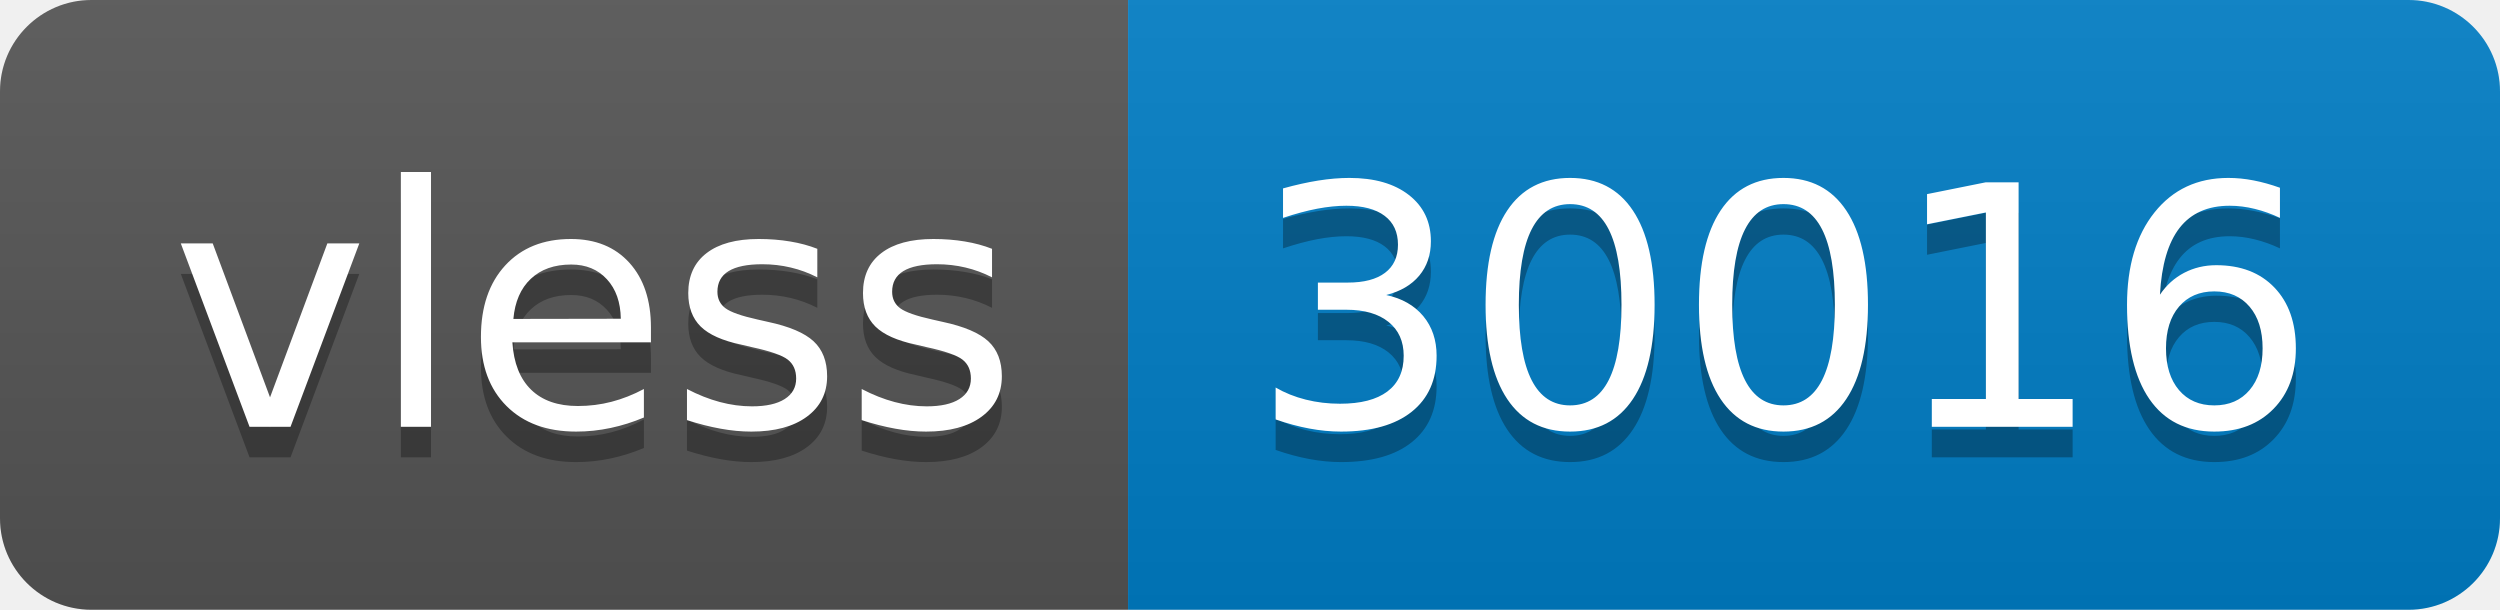
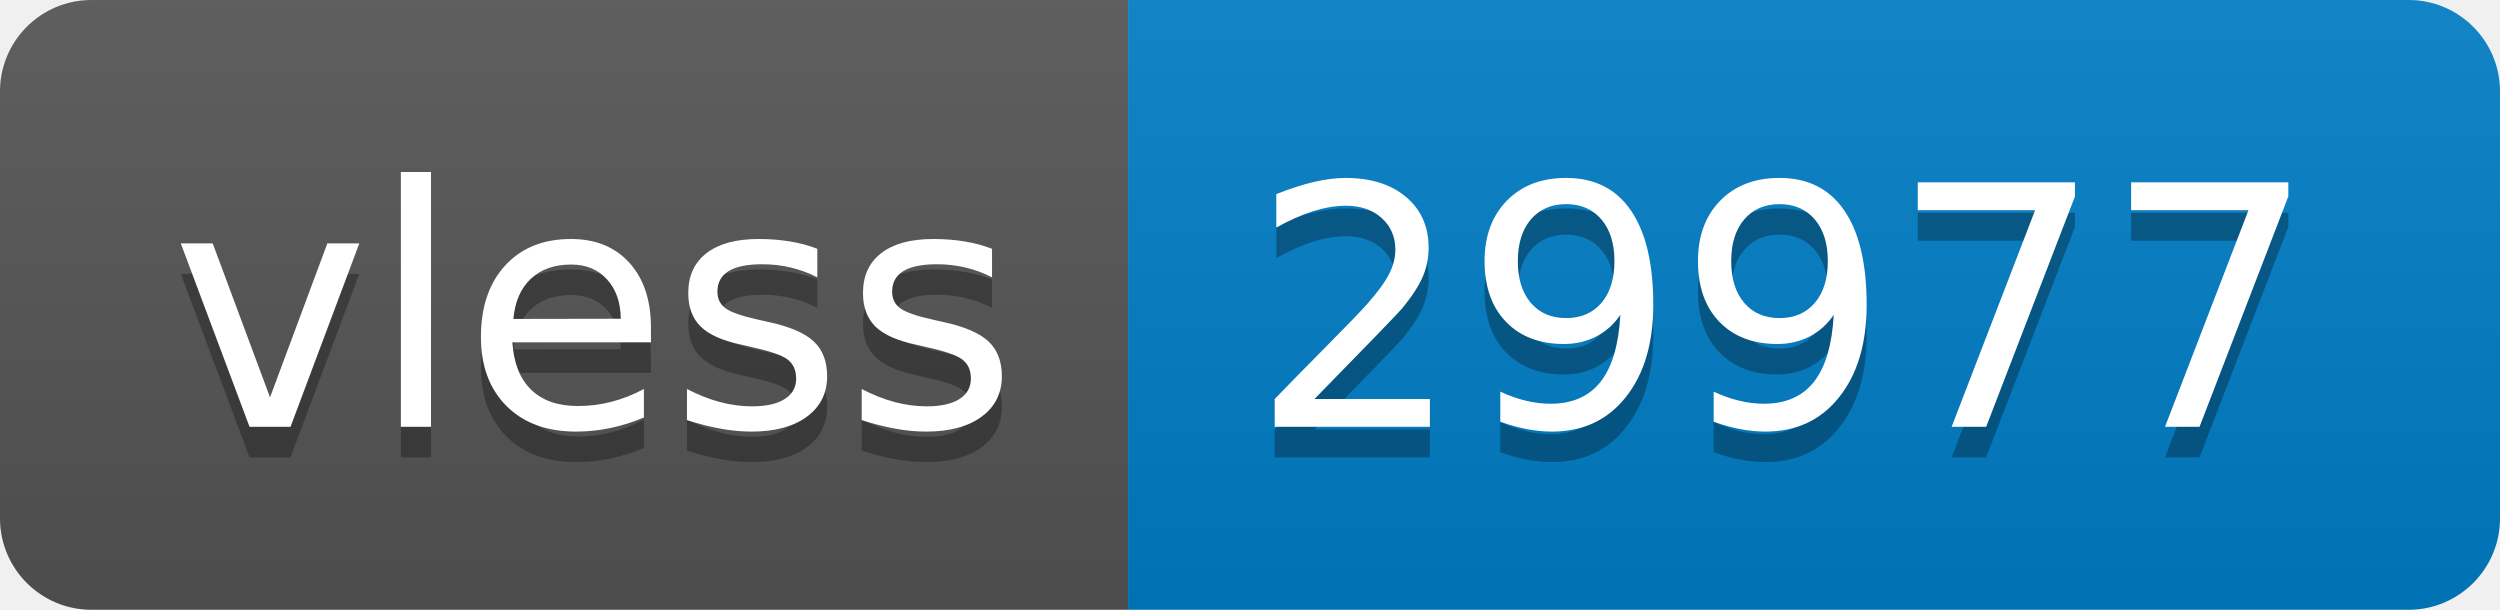
- <svg xmlns="http://www.w3.org/2000/svg" width="82" height="20" role="img" aria-label="vless: 30016">
+ <svg xmlns="http://www.w3.org/2000/svg" width="82" height="20" role="img" aria-label="vless: 29977">
  <linearGradient id="s" x2="0" y2="100%">
    <stop offset="0" stop-color="#bbb" stop-opacity=".1" />
    <stop offset="1" stop-opacity=".1" />
  </linearGradient>
  <clipPath id="r">
    <rect width="82" height="20" rx="3" fill="#fff" />
  </clipPath>
  <g clip-path="url(#r)">
    <rect width="37" height="20" fill="#555" />
    <rect x="37" width="45" height="20" fill="#007ec6" />
    <rect width="82" height="20" fill="url(#s)" />
  </g>
  <g fill="#fff" text-anchor="middle" font-family="Verdana,Geneva,DejaVu Sans,sans-serif" text-rendering="geometricPrecision" font-size="110">
    <text aria-hidden="true" x="195" y="150" fill="#010101" fill-opacity=".3" transform="scale(.1)" textLength="270">vless</text>
    <text x="195" y="140" transform="scale(.1)" fill="#fff" textLength="270">vless</text>
-     <text aria-hidden="true" x="585" y="150" fill="#010101" fill-opacity=".3" transform="scale(.1)" textLength="350">30016</text>
-     <text x="585" y="140" transform="scale(.1)" fill="#fff" textLength="350">30016</text>
+     <text aria-hidden="true" x="585" y="150" fill="#010101" fill-opacity=".3" transform="scale(.1)" textLength="350">29977</text>
+     <text x="585" y="140" transform="scale(.1)" fill="#fff" textLength="350">29977</text>
  </g>
</svg>
